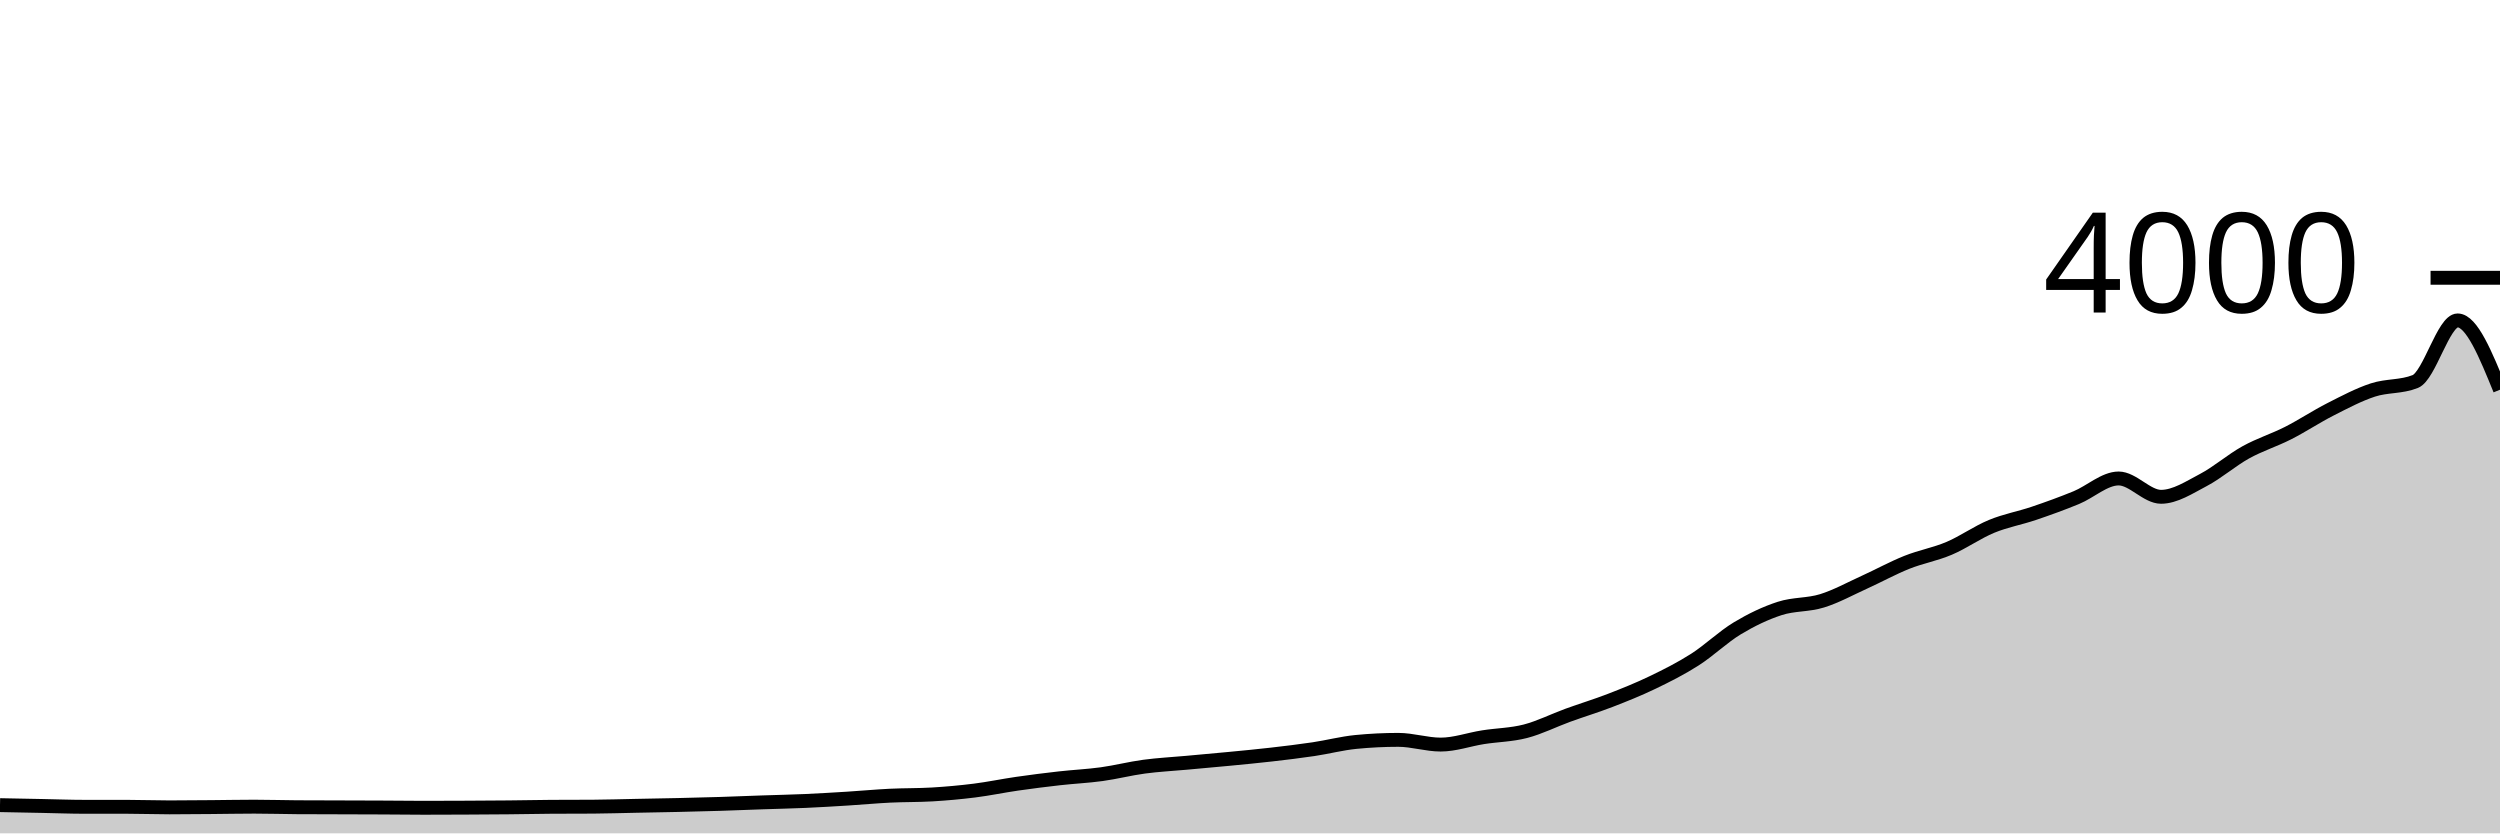
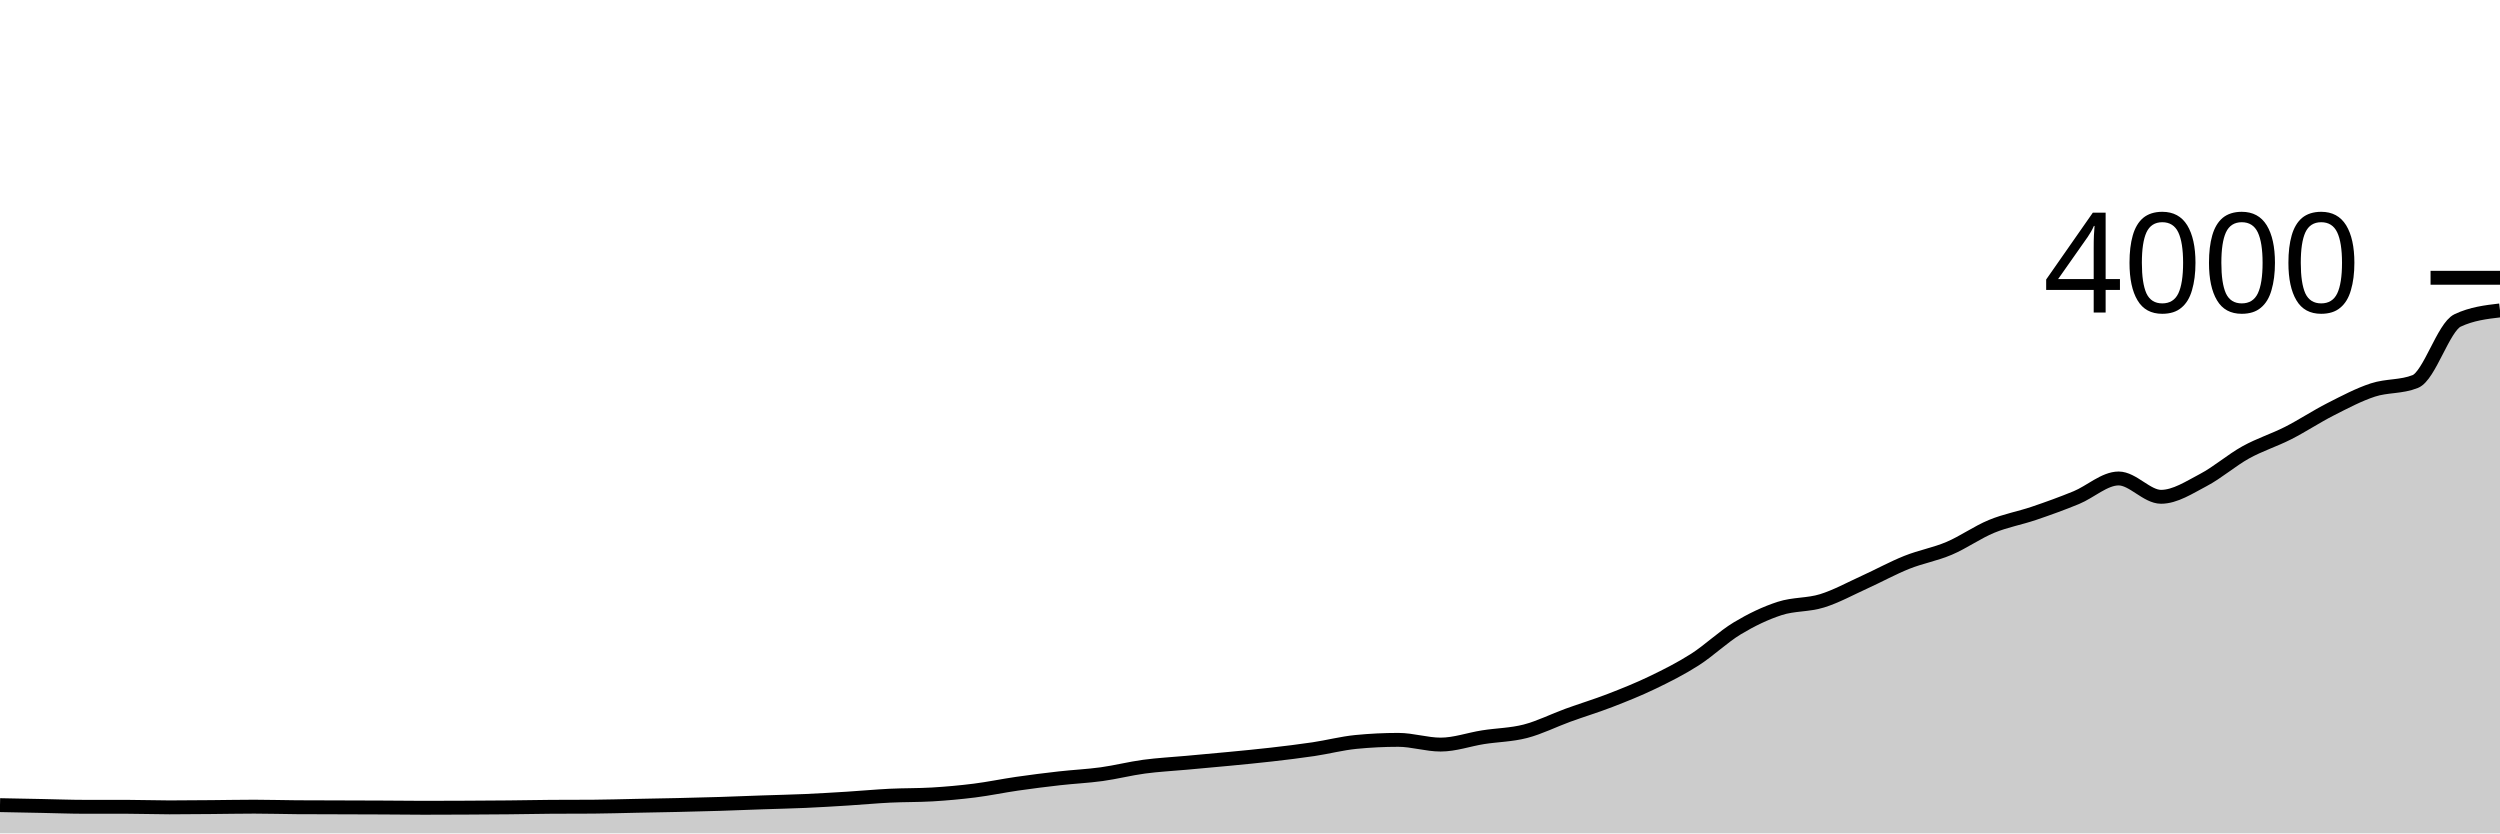
<svg xmlns="http://www.w3.org/2000/svg" viewBox="0 0 180 60">
  <g transform="translate(0,20)">
-     <path class="area" fill="rgba(0, 0, 0, 0.2)" d="M0,37.97C1.017,37.99,2.034,38.01,3.051,38.03C4.068,38.05,5.085,38.09,6.102,38.09C7.119,38.09,8.136,38.09,9.153,38.09C10.169,38.09,11.186,38.13,12.203,38.13C13.22,38.13,14.237,38.118,15.254,38.11C16.271,38.102,17.288,38.08,18.305,38.08C19.322,38.08,20.339,38.113,21.356,38.12C22.373,38.127,23.39,38.127,24.407,38.13C25.424,38.133,26.441,38.135,27.458,38.14C28.475,38.145,29.492,38.16,30.508,38.16C31.525,38.16,32.542,38.155,33.559,38.15C34.576,38.145,35.593,38.14,36.61,38.13C37.627,38.12,38.644,38.097,39.661,38.09C40.678,38.083,41.695,38.087,42.712,38.08C43.729,38.073,44.746,38.04,45.763,38.02C46.78,38,47.797,37.983,48.814,37.96C49.831,37.937,50.847,37.912,51.864,37.88C52.881,37.848,53.898,37.805,54.915,37.77C55.932,37.735,56.949,37.715,57.966,37.67C58.983,37.625,60,37.563,61.017,37.5C62.034,37.437,63.051,37.34,64.068,37.29C65.085,37.24,66.102,37.26,67.119,37.2C68.136,37.14,69.153,37.048,70.169,36.92C71.186,36.792,72.203,36.577,73.22,36.43C74.237,36.283,75.254,36.155,76.271,36.04C77.288,35.925,78.305,35.88,79.322,35.74C80.339,35.6,81.356,35.337,82.373,35.2C83.39,35.063,84.407,35.013,85.424,34.92C86.441,34.827,87.458,34.738,88.475,34.64C89.492,34.542,90.508,34.447,91.525,34.33C92.542,34.213,93.559,34.092,94.576,33.94C95.593,33.788,96.61,33.52,97.627,33.42C98.644,33.32,99.661,33.27,100.678,33.27C101.695,33.27,102.712,33.61,103.729,33.61C104.746,33.61,105.763,33.24,106.78,33.08C107.797,32.92,108.814,32.913,109.831,32.65C110.847,32.387,111.864,31.87,112.881,31.5C113.898,31.13,114.915,30.823,115.932,30.43C116.949,30.037,117.966,29.63,118.983,29.14C120,28.65,121.017,28.14,122.034,27.49C123.051,26.84,124.068,25.853,125.085,25.24C126.102,24.627,127.119,24.14,128.136,23.81C129.153,23.48,130.169,23.575,131.186,23.26C132.203,22.945,133.22,22.382,134.237,21.92C135.254,21.458,136.271,20.897,137.288,20.49C138.305,20.083,139.322,19.912,140.339,19.48C141.356,19.048,142.373,18.32,143.39,17.9C144.407,17.48,145.424,17.305,146.441,16.96C147.458,16.615,148.475,16.248,149.492,15.83C150.508,15.412,151.525,14.45,152.542,14.45C153.559,14.45,154.576,15.77,155.593,15.77C156.61,15.77,157.627,15.093,158.644,14.56C159.661,14.027,160.678,13.133,161.695,12.57C162.712,12.007,163.729,11.697,164.746,11.18C165.763,10.663,166.78,9.987,167.797,9.47C168.814,8.953,169.831,8.413,170.847,8.08C171.864,7.747,172.881,7.877,173.898,7.47C174.915,7.063,175.932,3.07,176.949,3.07C177.966,3.07,178.983,5.565,180,8.06L180,40C178.983,40,177.966,40,176.949,40C175.932,40,174.915,40,173.898,40C172.881,40,171.864,40,170.847,40C169.831,40,168.814,40,167.797,40C166.78,40,165.763,40,164.746,40C163.729,40,162.712,40,161.695,40C160.678,40,159.661,40,158.644,40C157.627,40,156.61,40,155.593,40C154.576,40,153.559,40,152.542,40C151.525,40,150.508,40,149.492,40C148.475,40,147.458,40,146.441,40C145.424,40,144.407,40,143.39,40C142.373,40,141.356,40,140.339,40C139.322,40,138.305,40,137.288,40C136.271,40,135.254,40,134.237,40C133.22,40,132.203,40,131.186,40C130.169,40,129.153,40,128.136,40C127.119,40,126.102,40,125.085,40C124.068,40,123.051,40,122.034,40C121.017,40,120,40,118.983,40C117.966,40,116.949,40,115.932,40C114.915,40,113.898,40,112.881,40C111.864,40,110.847,40,109.831,40C108.814,40,107.797,40,106.78,40C105.763,40,104.746,40,103.729,40C102.712,40,101.695,40,100.678,40C99.661,40,98.644,40,97.627,40C96.61,40,95.593,40,94.576,40C93.559,40,92.542,40,91.525,40C90.508,40,89.492,40,88.475,40C87.458,40,86.441,40,85.424,40C84.407,40,83.39,40,82.373,40C81.356,40,80.339,40,79.322,40C78.305,40,77.288,40,76.271,40C75.254,40,74.237,40,73.22,40C72.203,40,71.186,40,70.169,40C69.153,40,68.136,40,67.119,40C66.102,40,65.085,40,64.068,40C63.051,40,62.034,40,61.017,40C60,40,58.983,40,57.966,40C56.949,40,55.932,40,54.915,40C53.898,40,52.881,40,51.864,40C50.847,40,49.831,40,48.814,40C47.797,40,46.78,40,45.763,40C44.746,40,43.729,40,42.712,40C41.695,40,40.678,40,39.661,40C38.644,40,37.627,40,36.61,40C35.593,40,34.576,40,33.559,40C32.542,40,31.525,40,30.508,40C29.492,40,28.475,40,27.458,40C26.441,40,25.424,40,24.407,40C23.39,40,22.373,40,21.356,40C20.339,40,19.322,40,18.305,40C17.288,40,16.271,40,15.254,40C14.237,40,13.22,40,12.203,40C11.186,40,10.169,40,9.153,40C8.136,40,7.119,40,6.102,40C5.085,40,4.068,40,3.051,40C2.034,40,1.017,40,0,40Z" />
-     <path class="line" stroke="black" fill="none" d="M0,37.97C1.017,37.99,2.034,38.01,3.051,38.03C4.068,38.05,5.085,38.09,6.102,38.09C7.119,38.09,8.136,38.09,9.153,38.09C10.169,38.09,11.186,38.13,12.203,38.13C13.22,38.13,14.237,38.118,15.254,38.11C16.271,38.102,17.288,38.08,18.305,38.08C19.322,38.08,20.339,38.113,21.356,38.12C22.373,38.127,23.39,38.127,24.407,38.13C25.424,38.133,26.441,38.135,27.458,38.14C28.475,38.145,29.492,38.16,30.508,38.16C31.525,38.16,32.542,38.155,33.559,38.15C34.576,38.145,35.593,38.14,36.61,38.13C37.627,38.12,38.644,38.097,39.661,38.09C40.678,38.083,41.695,38.087,42.712,38.08C43.729,38.073,44.746,38.04,45.763,38.02C46.78,38,47.797,37.983,48.814,37.96C49.831,37.937,50.847,37.912,51.864,37.88C52.881,37.848,53.898,37.805,54.915,37.77C55.932,37.735,56.949,37.715,57.966,37.67C58.983,37.625,60,37.563,61.017,37.5C62.034,37.437,63.051,37.34,64.068,37.29C65.085,37.24,66.102,37.26,67.119,37.2C68.136,37.14,69.153,37.048,70.169,36.92C71.186,36.792,72.203,36.577,73.22,36.43C74.237,36.283,75.254,36.155,76.271,36.04C77.288,35.925,78.305,35.88,79.322,35.74C80.339,35.6,81.356,35.337,82.373,35.2C83.39,35.063,84.407,35.013,85.424,34.92C86.441,34.827,87.458,34.738,88.475,34.64C89.492,34.542,90.508,34.447,91.525,34.33C92.542,34.213,93.559,34.092,94.576,33.94C95.593,33.788,96.61,33.52,97.627,33.42C98.644,33.32,99.661,33.27,100.678,33.27C101.695,33.27,102.712,33.61,103.729,33.61C104.746,33.61,105.763,33.24,106.78,33.08C107.797,32.92,108.814,32.913,109.831,32.65C110.847,32.387,111.864,31.87,112.881,31.5C113.898,31.13,114.915,30.823,115.932,30.43C116.949,30.037,117.966,29.63,118.983,29.14C120,28.65,121.017,28.14,122.034,27.49C123.051,26.84,124.068,25.853,125.085,25.24C126.102,24.627,127.119,24.14,128.136,23.81C129.153,23.48,130.169,23.575,131.186,23.26C132.203,22.945,133.22,22.382,134.237,21.92C135.254,21.458,136.271,20.897,137.288,20.49C138.305,20.083,139.322,19.912,140.339,19.48C141.356,19.048,142.373,18.32,143.39,17.9C144.407,17.48,145.424,17.305,146.441,16.96C147.458,16.615,148.475,16.248,149.492,15.83C150.508,15.412,151.525,14.45,152.542,14.45C153.559,14.45,154.576,15.77,155.593,15.77C156.61,15.77,157.627,15.093,158.644,14.56C159.661,14.027,160.678,13.133,161.695,12.57C162.712,12.007,163.729,11.697,164.746,11.18C165.763,10.663,166.78,9.987,167.797,9.47C168.814,8.953,169.831,8.413,170.847,8.08C171.864,7.747,172.881,7.877,173.898,7.47C174.915,7.063,175.932,3.07,176.949,3.07C177.966,3.07,178.983,5.565,180,8.06" />
+     <path class="area" fill="rgba(0, 0, 0, 0.2)" d="M0,37.97C1.017,37.99,2.034,38.01,3.051,38.03C4.068,38.05,5.085,38.09,6.102,38.09C7.119,38.09,8.136,38.09,9.153,38.09C10.169,38.09,11.186,38.13,12.203,38.13C13.22,38.13,14.237,38.118,15.254,38.11C16.271,38.102,17.288,38.08,18.305,38.08C19.322,38.08,20.339,38.113,21.356,38.12C22.373,38.127,23.39,38.127,24.407,38.13C25.424,38.133,26.441,38.135,27.458,38.14C28.475,38.145,29.492,38.16,30.508,38.16C31.525,38.16,32.542,38.155,33.559,38.15C34.576,38.145,35.593,38.14,36.61,38.13C37.627,38.12,38.644,38.097,39.661,38.09C40.678,38.083,41.695,38.087,42.712,38.08C43.729,38.073,44.746,38.04,45.763,38.02C46.78,38,47.797,37.983,48.814,37.96C49.831,37.937,50.847,37.912,51.864,37.88C52.881,37.848,53.898,37.805,54.915,37.77C55.932,37.735,56.949,37.715,57.966,37.67C58.983,37.625,60,37.563,61.017,37.5C62.034,37.437,63.051,37.34,64.068,37.29C65.085,37.24,66.102,37.26,67.119,37.2C68.136,37.14,69.153,37.048,70.169,36.92C71.186,36.792,72.203,36.577,73.22,36.43C74.237,36.283,75.254,36.155,76.271,36.04C77.288,35.925,78.305,35.88,79.322,35.74C80.339,35.6,81.356,35.337,82.373,35.2C83.39,35.063,84.407,35.013,85.424,34.92C86.441,34.827,87.458,34.738,88.475,34.64C89.492,34.542,90.508,34.447,91.525,34.33C92.542,34.213,93.559,34.092,94.576,33.94C95.593,33.788,96.61,33.52,97.627,33.42C98.644,33.32,99.661,33.27,100.678,33.27C101.695,33.27,102.712,33.61,103.729,33.61C104.746,33.61,105.763,33.24,106.78,33.08C107.797,32.92,108.814,32.913,109.831,32.65C110.847,32.387,111.864,31.87,112.881,31.5C113.898,31.13,114.915,30.823,115.932,30.43C116.949,30.037,117.966,29.63,118.983,29.14C120,28.65,121.017,28.14,122.034,27.49C123.051,26.84,124.068,25.853,125.085,25.24C126.102,24.627,127.119,24.14,128.136,23.81C129.153,23.48,130.169,23.575,131.186,23.26C132.203,22.945,133.22,22.382,134.237,21.92C135.254,21.458,136.271,20.897,137.288,20.49C138.305,20.083,139.322,19.912,140.339,19.48C141.356,19.048,142.373,18.32,143.39,17.9C144.407,17.48,145.424,17.305,146.441,16.96C147.458,16.615,148.475,16.248,149.492,15.83C150.508,15.412,151.525,14.45,152.542,14.45C153.559,14.45,154.576,15.77,155.593,15.77C156.61,15.77,157.627,15.093,158.644,14.56C159.661,14.027,160.678,13.133,161.695,12.57C162.712,12.007,163.729,11.697,164.746,11.18C165.763,10.663,166.78,9.987,167.797,9.47C168.814,8.953,169.831,8.413,170.847,8.08C171.864,7.747,172.881,7.877,173.898,7.47C174.915,7.063,175.932,3.55,176.949,3.07C177.966,2.59,178.983,2.47,180,2.35L180,40C178.983,40,177.966,40,176.949,40C175.932,40,174.915,40,173.898,40C172.881,40,171.864,40,170.847,40C169.831,40,168.814,40,167.797,40C166.78,40,165.763,40,164.746,40C163.729,40,162.712,40,161.695,40C160.678,40,159.661,40,158.644,40C157.627,40,156.61,40,155.593,40C154.576,40,153.559,40,152.542,40C151.525,40,150.508,40,149.492,40C148.475,40,147.458,40,146.441,40C145.424,40,144.407,40,143.39,40C142.373,40,141.356,40,140.339,40C139.322,40,138.305,40,137.288,40C136.271,40,135.254,40,134.237,40C133.22,40,132.203,40,131.186,40C130.169,40,129.153,40,128.136,40C127.119,40,126.102,40,125.085,40C124.068,40,123.051,40,122.034,40C121.017,40,120,40,118.983,40C117.966,40,116.949,40,115.932,40C114.915,40,113.898,40,112.881,40C111.864,40,110.847,40,109.831,40C108.814,40,107.797,40,106.78,40C105.763,40,104.746,40,103.729,40C102.712,40,101.695,40,100.678,40C99.661,40,98.644,40,97.627,40C96.61,40,95.593,40,94.576,40C93.559,40,92.542,40,91.525,40C90.508,40,89.492,40,88.475,40C87.458,40,86.441,40,85.424,40C84.407,40,83.39,40,82.373,40C81.356,40,80.339,40,79.322,40C78.305,40,77.288,40,76.271,40C75.254,40,74.237,40,73.22,40C72.203,40,71.186,40,70.169,40C69.153,40,68.136,40,67.119,40C66.102,40,65.085,40,64.068,40C63.051,40,62.034,40,61.017,40C60,40,58.983,40,57.966,40C56.949,40,55.932,40,54.915,40C53.898,40,52.881,40,51.864,40C50.847,40,49.831,40,48.814,40C47.797,40,46.78,40,45.763,40C44.746,40,43.729,40,42.712,40C41.695,40,40.678,40,39.661,40C38.644,40,37.627,40,36.61,40C35.593,40,34.576,40,33.559,40C32.542,40,31.525,40,30.508,40C29.492,40,28.475,40,27.458,40C26.441,40,25.424,40,24.407,40C23.39,40,22.373,40,21.356,40C20.339,40,19.322,40,18.305,40C17.288,40,16.271,40,15.254,40C14.237,40,13.22,40,12.203,40C11.186,40,10.169,40,9.153,40C8.136,40,7.119,40,6.102,40C5.085,40,4.068,40,3.051,40C2.034,40,1.017,40,0,40Z" />
+     <path class="line" stroke="black" fill="none" d="M0,37.97C1.017,37.99,2.034,38.01,3.051,38.03C4.068,38.05,5.085,38.09,6.102,38.09C7.119,38.09,8.136,38.09,9.153,38.09C10.169,38.09,11.186,38.13,12.203,38.13C13.22,38.13,14.237,38.118,15.254,38.11C16.271,38.102,17.288,38.08,18.305,38.08C19.322,38.08,20.339,38.113,21.356,38.12C22.373,38.127,23.39,38.127,24.407,38.13C25.424,38.133,26.441,38.135,27.458,38.14C28.475,38.145,29.492,38.16,30.508,38.16C31.525,38.16,32.542,38.155,33.559,38.15C34.576,38.145,35.593,38.14,36.61,38.13C37.627,38.12,38.644,38.097,39.661,38.09C40.678,38.083,41.695,38.087,42.712,38.08C43.729,38.073,44.746,38.04,45.763,38.02C46.78,38,47.797,37.983,48.814,37.96C49.831,37.937,50.847,37.912,51.864,37.88C52.881,37.848,53.898,37.805,54.915,37.77C55.932,37.735,56.949,37.715,57.966,37.67C58.983,37.625,60,37.563,61.017,37.5C62.034,37.437,63.051,37.34,64.068,37.29C65.085,37.24,66.102,37.26,67.119,37.2C68.136,37.14,69.153,37.048,70.169,36.92C71.186,36.792,72.203,36.577,73.22,36.43C74.237,36.283,75.254,36.155,76.271,36.04C77.288,35.925,78.305,35.88,79.322,35.74C80.339,35.6,81.356,35.337,82.373,35.2C83.39,35.063,84.407,35.013,85.424,34.92C86.441,34.827,87.458,34.738,88.475,34.64C89.492,34.542,90.508,34.447,91.525,34.33C92.542,34.213,93.559,34.092,94.576,33.94C95.593,33.788,96.61,33.52,97.627,33.42C98.644,33.32,99.661,33.27,100.678,33.27C101.695,33.27,102.712,33.61,103.729,33.61C104.746,33.61,105.763,33.24,106.78,33.08C107.797,32.92,108.814,32.913,109.831,32.65C110.847,32.387,111.864,31.87,112.881,31.5C113.898,31.13,114.915,30.823,115.932,30.43C116.949,30.037,117.966,29.63,118.983,29.14C120,28.65,121.017,28.14,122.034,27.49C123.051,26.84,124.068,25.853,125.085,25.24C126.102,24.627,127.119,24.14,128.136,23.81C129.153,23.48,130.169,23.575,131.186,23.26C132.203,22.945,133.22,22.382,134.237,21.92C135.254,21.458,136.271,20.897,137.288,20.49C138.305,20.083,139.322,19.912,140.339,19.48C141.356,19.048,142.373,18.32,143.39,17.9C144.407,17.48,145.424,17.305,146.441,16.96C147.458,16.615,148.475,16.248,149.492,15.83C150.508,15.412,151.525,14.45,152.542,14.45C153.559,14.45,154.576,15.77,155.593,15.77C156.61,15.77,157.627,15.093,158.644,14.56C159.661,14.027,160.678,13.133,161.695,12.57C162.712,12.007,163.729,11.697,164.746,11.18C165.763,10.663,166.78,9.987,167.797,9.47C168.814,8.953,169.831,8.413,170.847,8.08C171.864,7.747,172.881,7.877,173.898,7.47C174.915,7.063,175.932,3.55,176.949,3.07C177.966,2.59,178.983,2.47,180,2.35" />
    <path class="axis-ceiling" stroke-width="1" stroke="black" fill="none" d="M175,0L180,0" />
    <text class="axis-ceiling-label" font-family="sans-serif" text-anchor="end" font-size="10px" x="170" y="2.5">4000</text>
  </g>
</svg>
